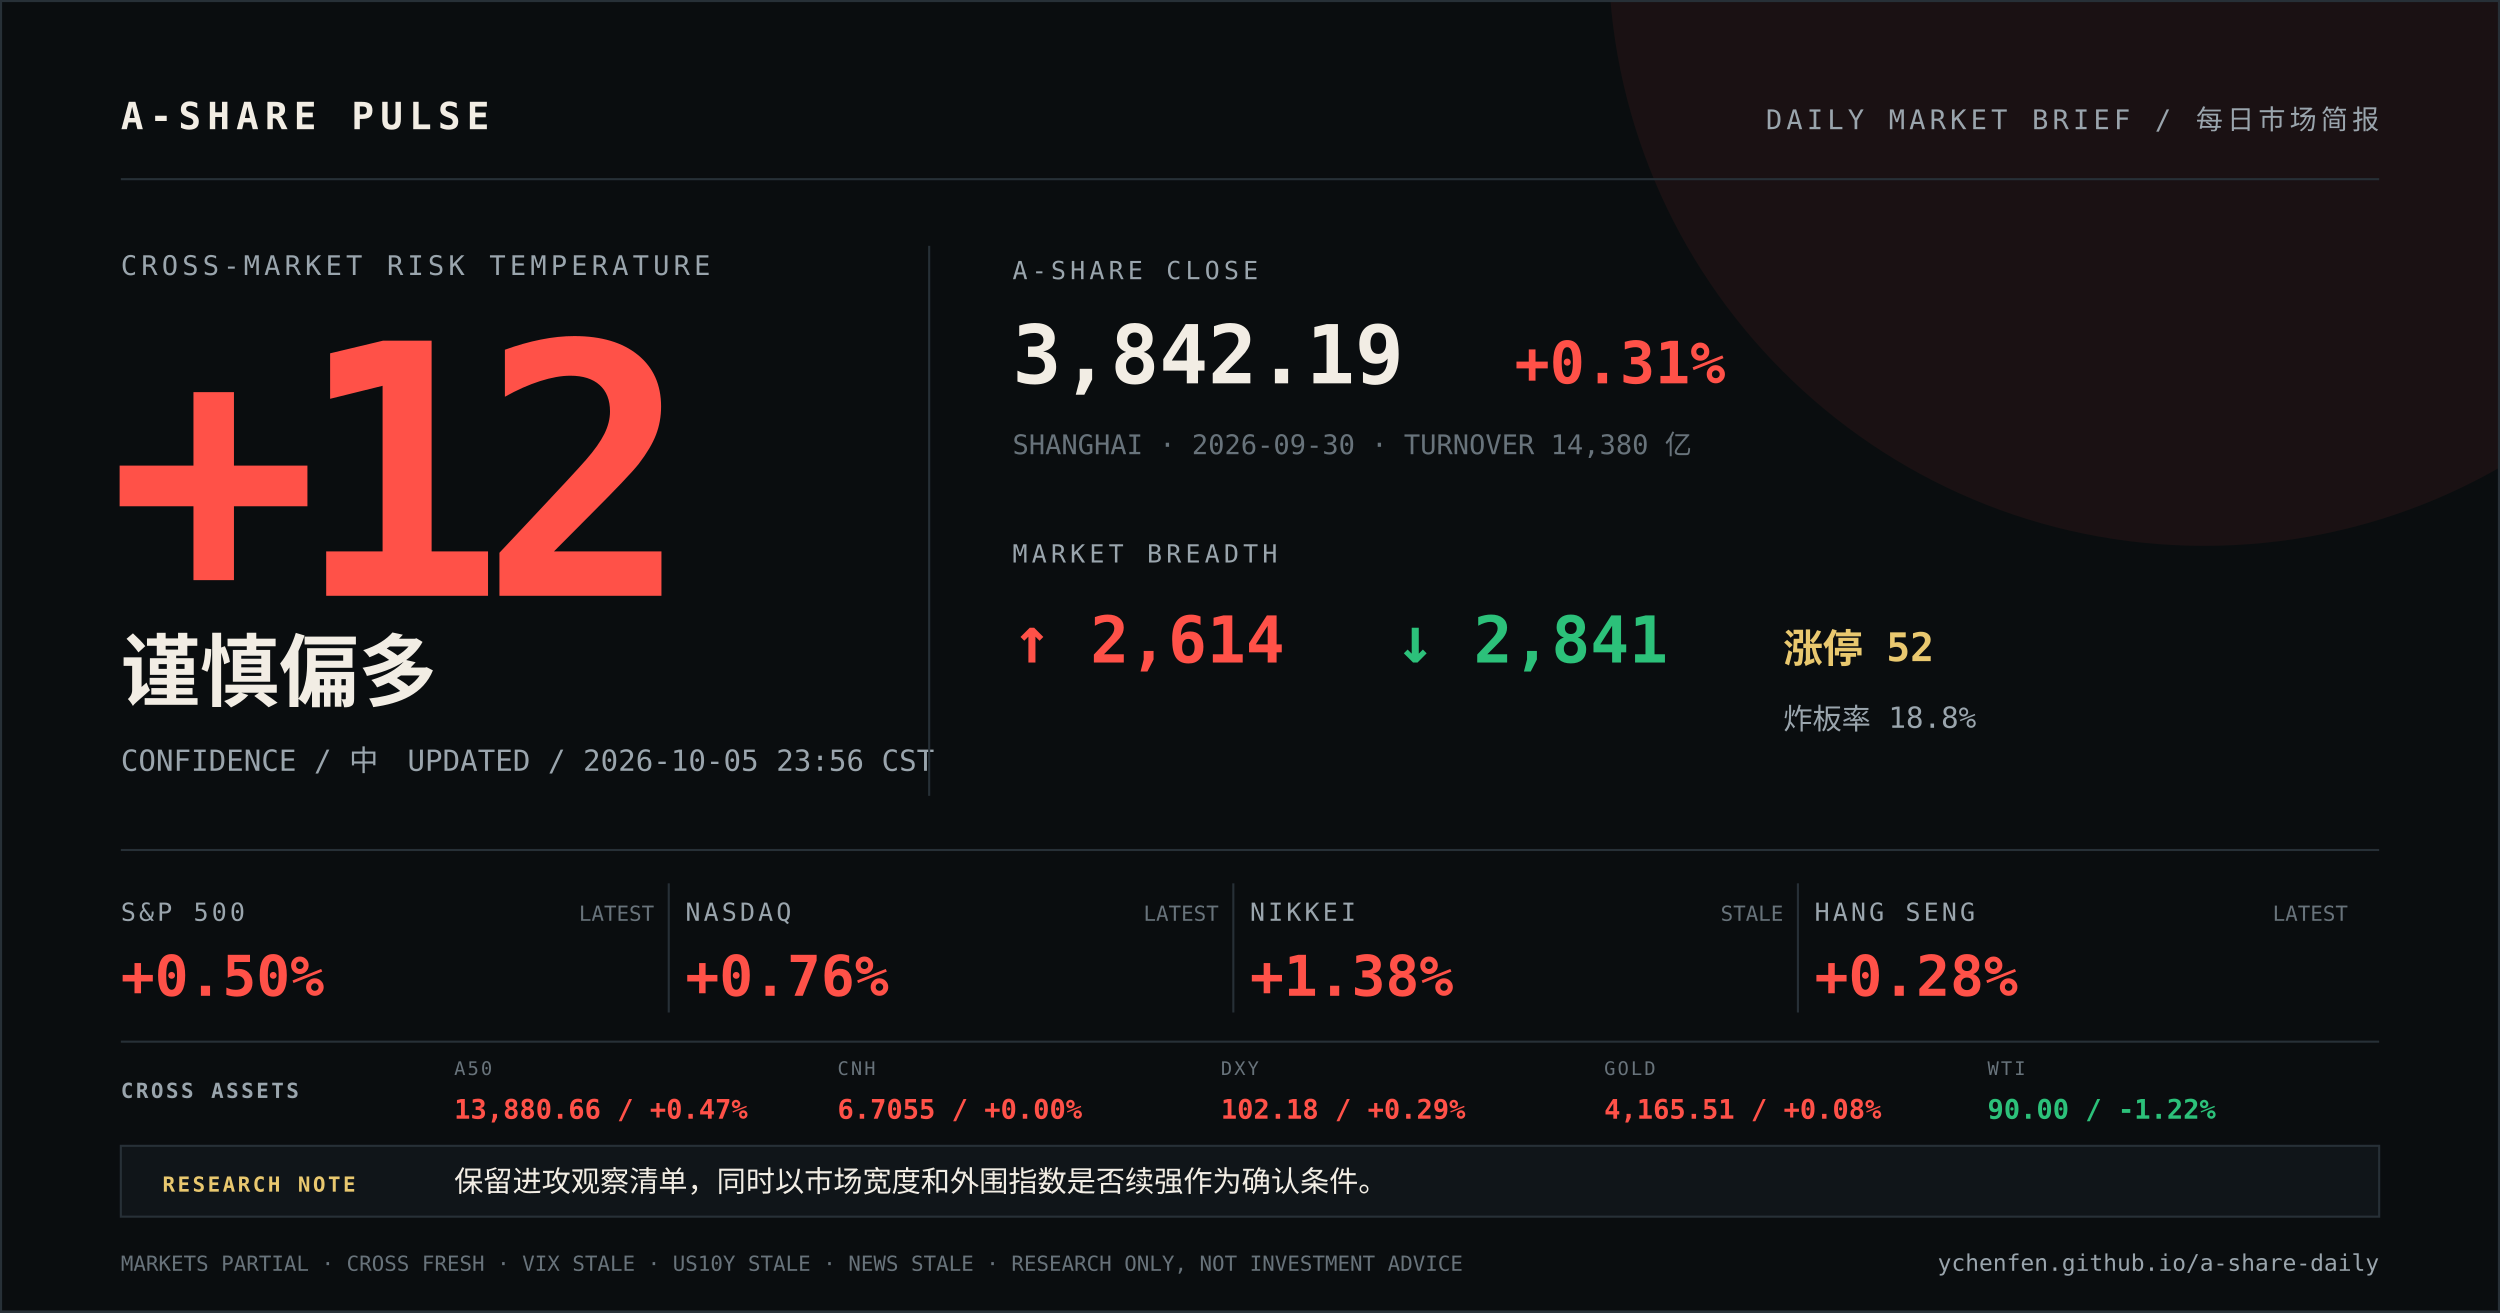
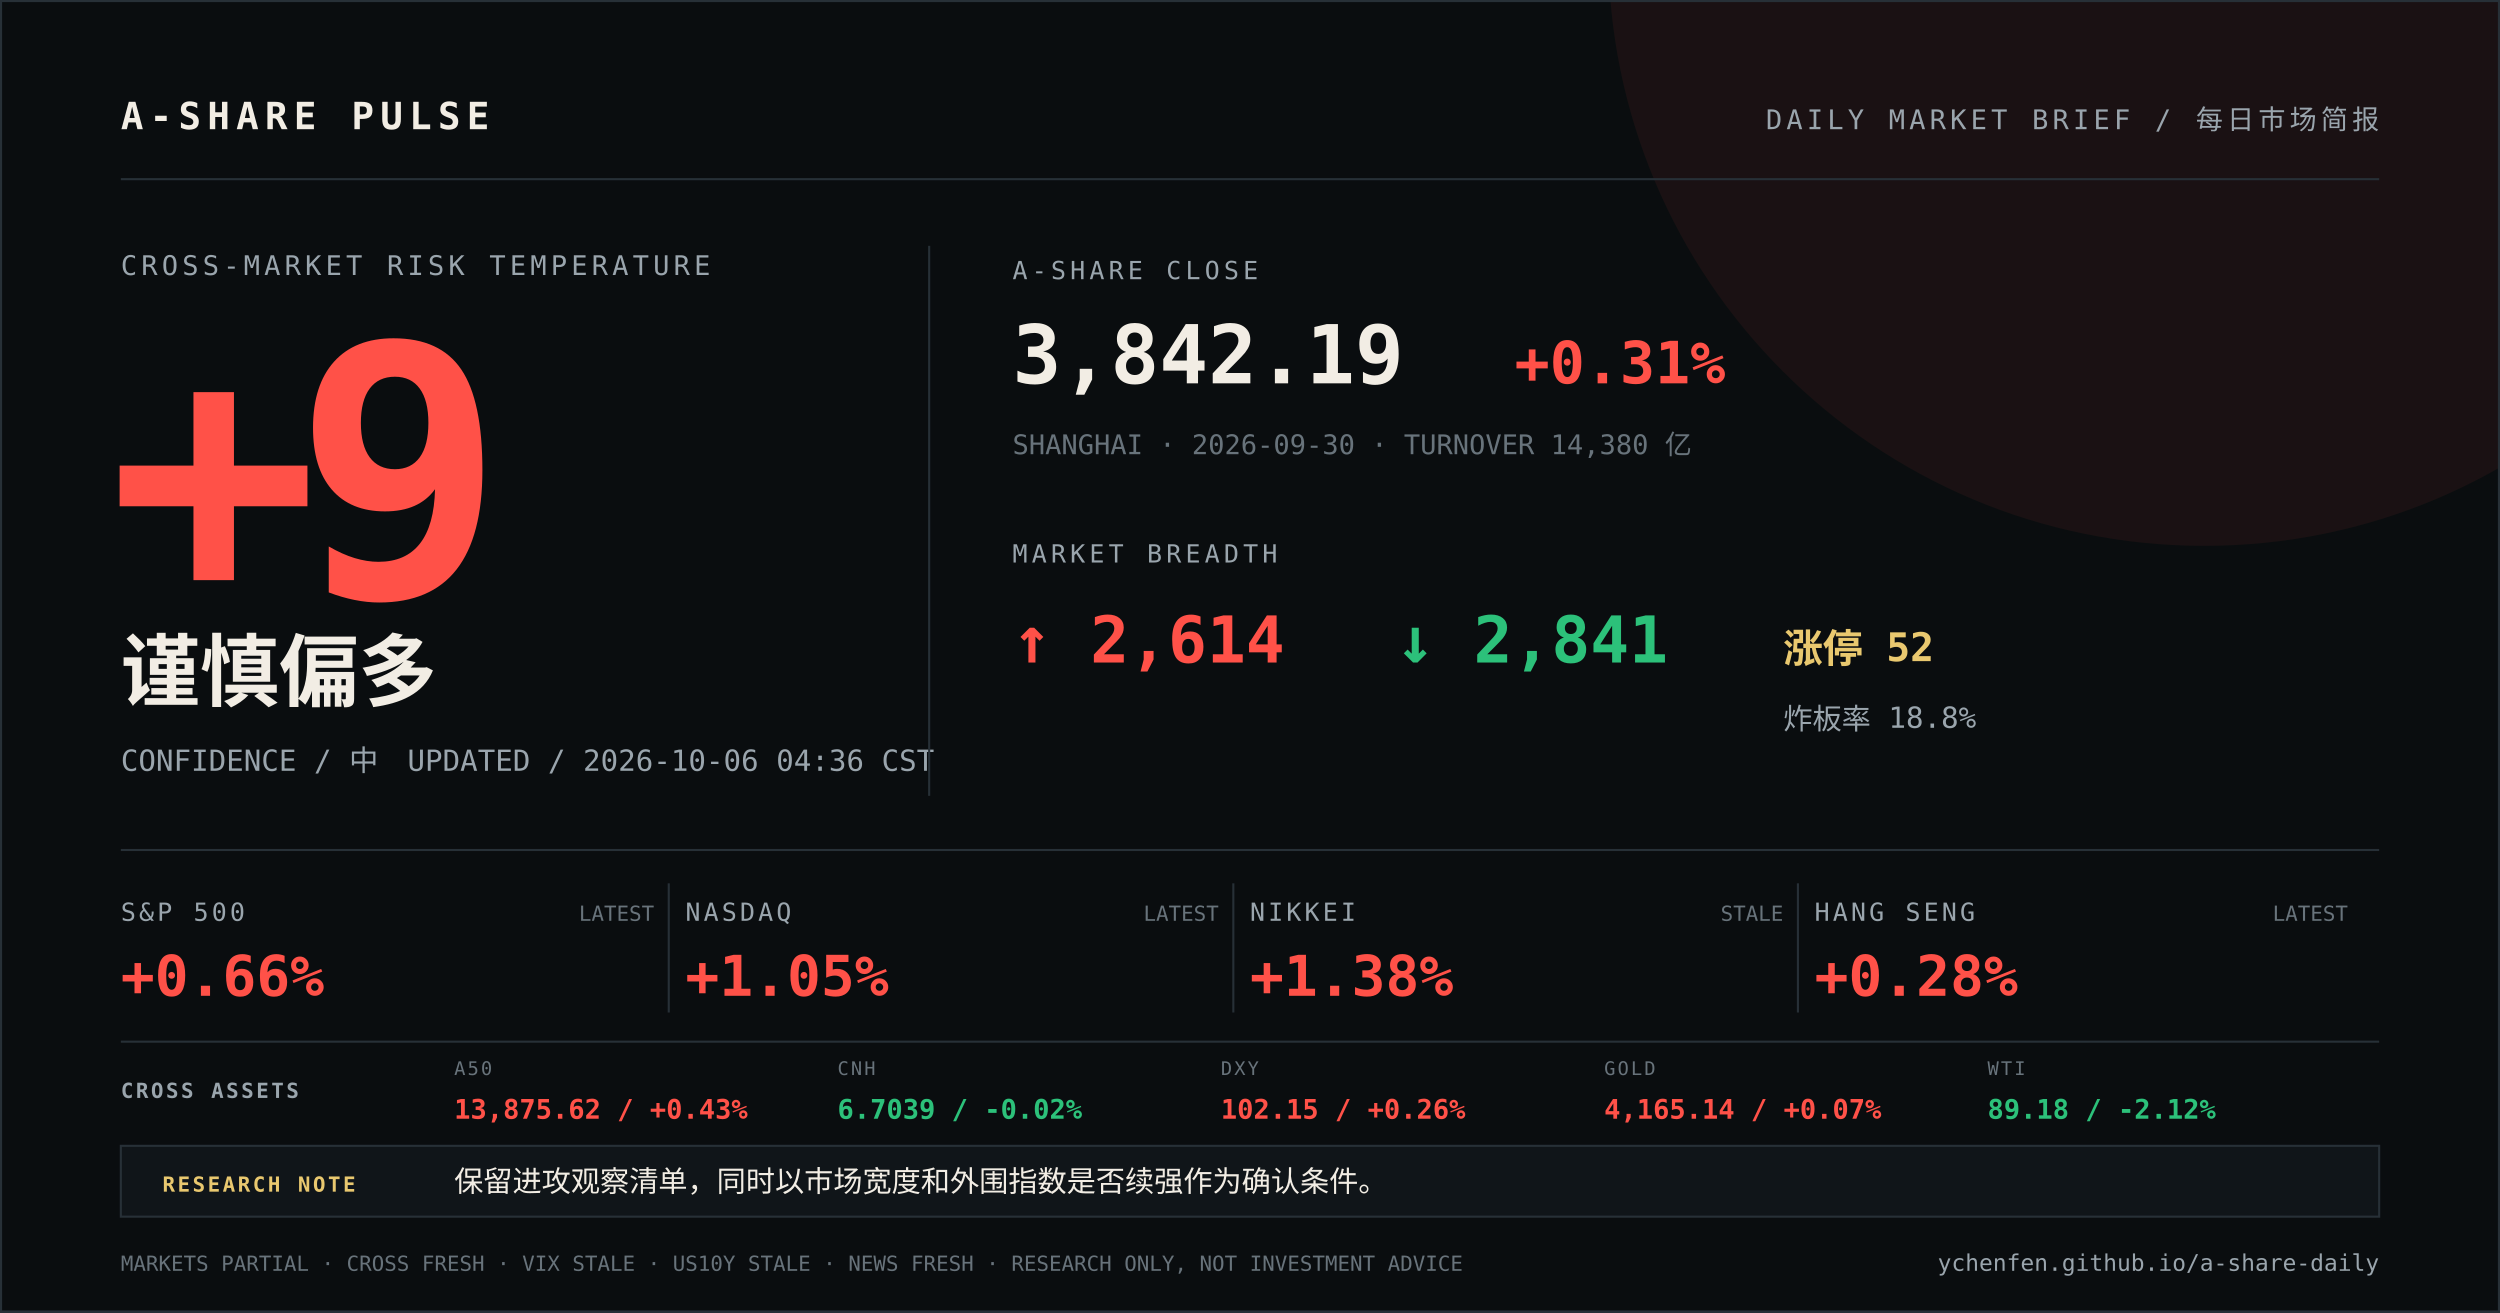
<svg xmlns="http://www.w3.org/2000/svg" width="1200" height="630" viewBox="0 0 1200 630">
  <rect width="1200" height="630" fill="#0a0d0f" />
  <circle cx="1058" cy="-24" r="286" fill="#ff5148" opacity="0.07" />
  <path d="M0 0H1200V630H0Z" fill="none" stroke="#273037" stroke-width="2" />
  <g font-family="DIN Alternate, SFMono-Regular, Menlo, monospace">
    <text x="58" y="62" fill="#f2ede4" font-size="18" font-weight="700" letter-spacing="3">A-SHARE PULSE</text>
    <text x="1142" y="62" fill="#9aa5ad" font-size="13" text-anchor="end" letter-spacing="2">DAILY MARKET BRIEF / 每日市场简报</text>
    <line x1="58" y1="86" x2="1142" y2="86" stroke="#273037" />
    <text x="58" y="132" fill="#9aa5ad" font-size="13" letter-spacing="2">CROSS-MARKET RISK TEMPERATURE</text>
-     <text x="52" y="286" fill="#ff5148" font-size="168" font-weight="800" letter-spacing="-12">+12</text>
+     <text x="52" y="286" fill="#ff5148" font-size="168" font-weight="800" letter-spacing="-12">+9</text>
    <text x="58" y="336" fill="#f2ede4" font-size="38" font-weight="700">谨慎偏多</text>
-     <text x="58" y="370" fill="#9aa5ad" font-size="14">CONFIDENCE / 中　UPDATED / 2026-10-05 23:56 CST</text>
+     <text x="58" y="370" fill="#9aa5ad" font-size="14">CONFIDENCE / 中　UPDATED / 2026-10-06 04:36 CST</text>
    <line x1="446" y1="118" x2="446" y2="382" stroke="#273037" />
    <text x="486" y="134" fill="#9aa5ad" font-size="12" letter-spacing="2">A-SHARE CLOSE</text>
    <text x="486" y="184" fill="#f2ede4" font-size="39" font-weight="700">3,842.19</text>
    <text x="727" y="184" fill="#ff5148" font-size="28" font-weight="700">+0.31%</text>
    <text x="486" y="218" fill="#68737b" font-size="13">SHANGHAI · 2026-09-30 · TURNOVER 14,380 亿</text>
    <text x="486" y="270" fill="#9aa5ad" font-size="12" letter-spacing="2">MARKET BREADTH</text>
    <text x="486" y="318" fill="#ff5148" font-size="31" font-weight="700">↑ 2,614</text>
    <text x="670" y="318" fill="#2cc17a" font-size="31" font-weight="700">↓ 2,841</text>
    <text x="856" y="318" fill="#e9c86f" font-size="19" font-weight="700">涨停 52</text>
    <text x="856" y="350" fill="#9aa5ad" font-size="14">炸板率 18.8%</text>
    <line x1="58" y1="408" x2="1142" y2="408" stroke="#273037" />
    <text x="58" y="442" fill="#9aa5ad" font-size="12" letter-spacing="1.5">S&amp;P 500</text>
-     <text x="58" y="478" fill="#ff5148" font-size="27" font-weight="700">+0.50%</text>
+     <text x="58" y="478" fill="#ff5148" font-size="27" font-weight="700">+0.66%</text>
    <text x="314" y="442" fill="#68737b" font-size="10" text-anchor="end">LATEST</text>
    <line x1="321" y1="424" x2="321" y2="486" stroke="#273037" />
    <text x="329" y="442" fill="#9aa5ad" font-size="12" letter-spacing="1.5">NASDAQ</text>
-     <text x="329" y="478" fill="#ff5148" font-size="27" font-weight="700">+0.76%</text>
+     <text x="329" y="478" fill="#ff5148" font-size="27" font-weight="700">+1.05%</text>
    <text x="585" y="442" fill="#68737b" font-size="10" text-anchor="end">LATEST</text>
    <line x1="592" y1="424" x2="592" y2="486" stroke="#273037" />
    <text x="600" y="442" fill="#9aa5ad" font-size="12" letter-spacing="1.5">NIKKEI</text>
    <text x="600" y="478" fill="#ff5148" font-size="27" font-weight="700">+1.38%</text>
    <text x="856" y="442" fill="#68737b" font-size="10" text-anchor="end">STALE</text>
    <line x1="863" y1="424" x2="863" y2="486" stroke="#273037" />
    <text x="871" y="442" fill="#9aa5ad" font-size="12" letter-spacing="1.5">HANG SENG</text>
    <text x="871" y="478" fill="#ff5148" font-size="27" font-weight="700">+0.28%</text>
    <text x="1127" y="442" fill="#68737b" font-size="10" text-anchor="end">LATEST</text>
    <line x1="58" y1="500" x2="1142" y2="500" stroke="#273037" />
    <text x="58" y="527" fill="#9aa5ad" font-size="10" font-weight="700" letter-spacing="1.2">CROSS ASSETS</text>
    <text x="218" y="516" fill="#68737b" font-size="9" letter-spacing="1">A50</text>
-     <text x="218" y="537" fill="#ff5148" font-size="13" font-weight="700">13,880.66 / +0.47%</text>
+     <text x="218" y="537" fill="#ff5148" font-size="13" font-weight="700">13,875.62 / +0.43%</text>
    <text x="402" y="516" fill="#68737b" font-size="9" letter-spacing="1">CNH</text>
-     <text x="402" y="537" fill="#ff5148" font-size="13" font-weight="700">6.7055 / +0.00%</text>
+     <text x="402" y="537" fill="#2cc17a" font-size="13" font-weight="700">6.7039 / -0.02%</text>
    <text x="586" y="516" fill="#68737b" font-size="9" letter-spacing="1">DXY</text>
-     <text x="586" y="537" fill="#ff5148" font-size="13" font-weight="700">102.18 / +0.29%</text>
+     <text x="586" y="537" fill="#ff5148" font-size="13" font-weight="700">102.15 / +0.26%</text>
    <text x="770" y="516" fill="#68737b" font-size="9" letter-spacing="1">GOLD</text>
-     <text x="770" y="537" fill="#ff5148" font-size="13" font-weight="700">4,165.51 / +0.08%</text>
+     <text x="770" y="537" fill="#ff5148" font-size="13" font-weight="700">4,165.14 / +0.07%</text>
    <text x="954" y="516" fill="#68737b" font-size="9" letter-spacing="1">WTI</text>
-     <text x="954" y="537" fill="#2cc17a" font-size="13" font-weight="700">90.00 / -1.22%</text>
+     <text x="954" y="537" fill="#2cc17a" font-size="13" font-weight="700">89.18 / -2.12%</text>
    <rect x="58" y="550" width="1084" height="34" fill="#101519" stroke="#273037" />
    <text x="78" y="572" fill="#e9c86f" font-size="10" font-weight="700" letter-spacing="1.2">RESEARCH NOTE</text>
    <text x="218" y="572" fill="#f2ede4" font-size="14">保留进攻观察清单，同时以市场宽度和外围指数是否续强作为确认条件。</text>
-     <text x="58" y="610" fill="#68737b" font-size="10">MARKETS PARTIAL · CROSS FRESH · VIX STALE · US10Y STALE · NEWS STALE · RESEARCH ONLY, NOT INVESTMENT ADVICE</text>
+     <text x="58" y="610" fill="#68737b" font-size="10">MARKETS PARTIAL · CROSS FRESH · VIX STALE · US10Y STALE · NEWS FRESH · RESEARCH ONLY, NOT INVESTMENT ADVICE</text>
    <text x="1142" y="610" fill="#9aa5ad" font-size="11" text-anchor="end">ychenfen.github.io/a-share-daily</text>
  </g>
</svg>
